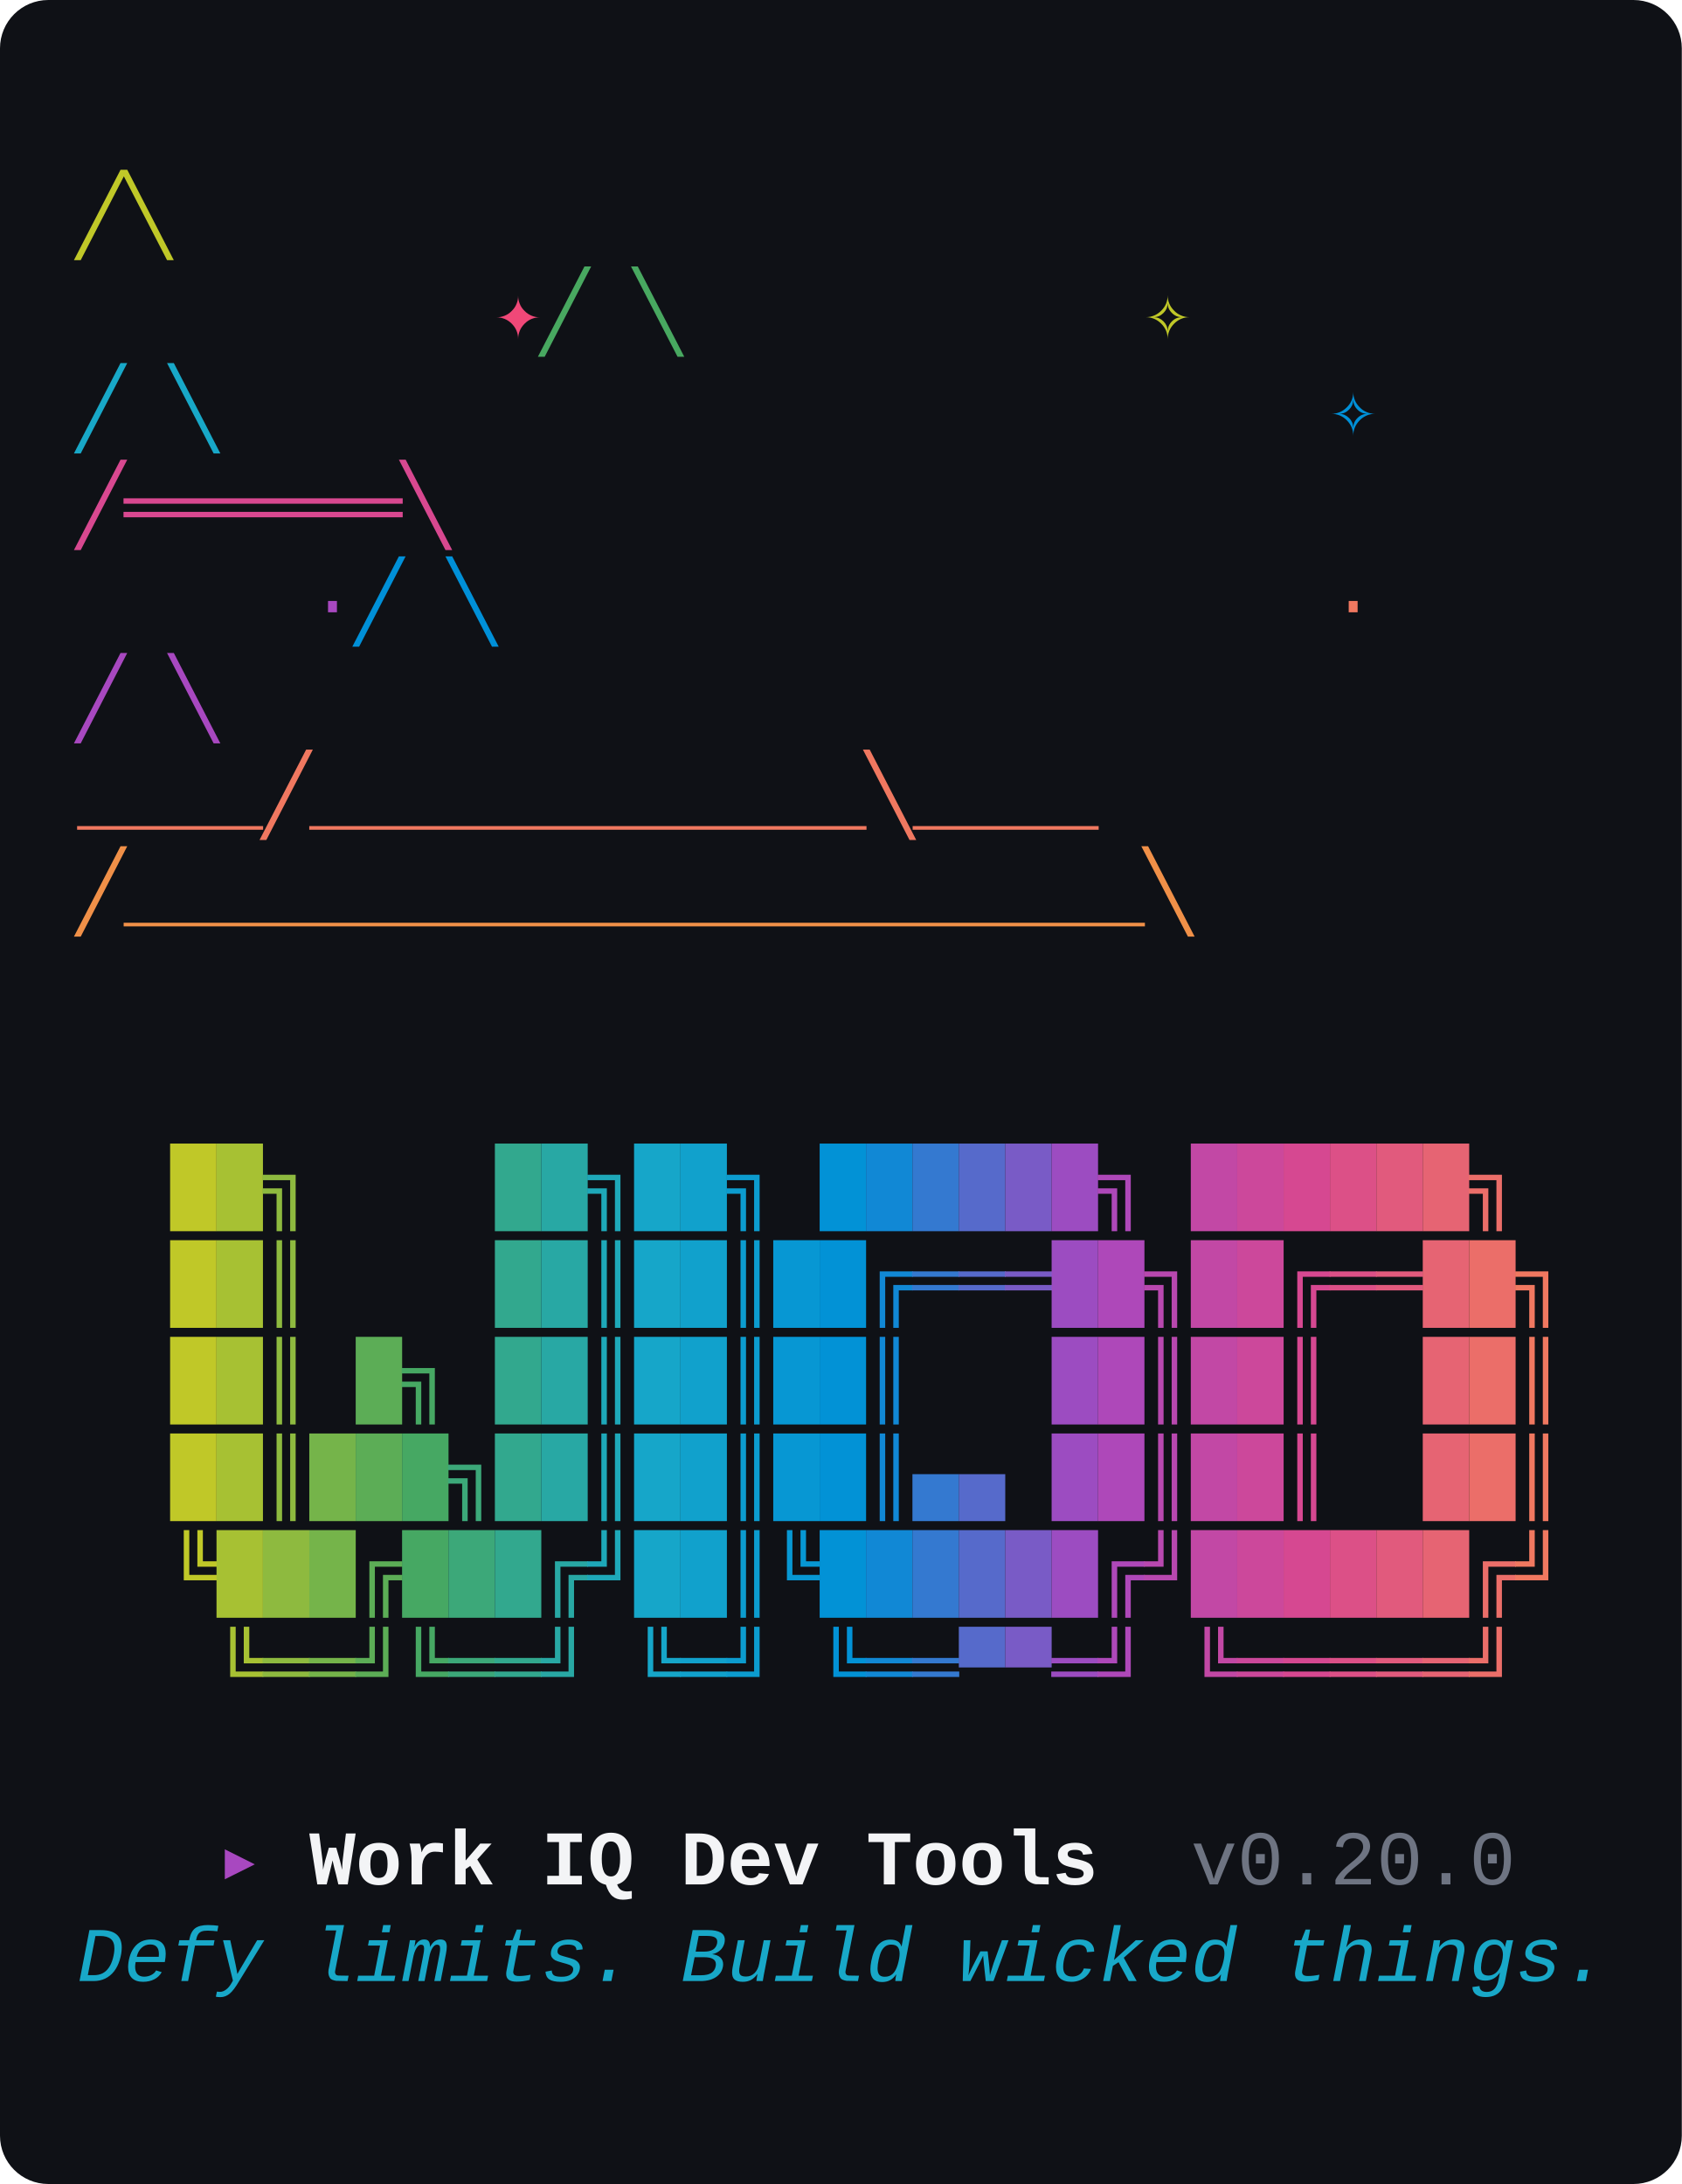
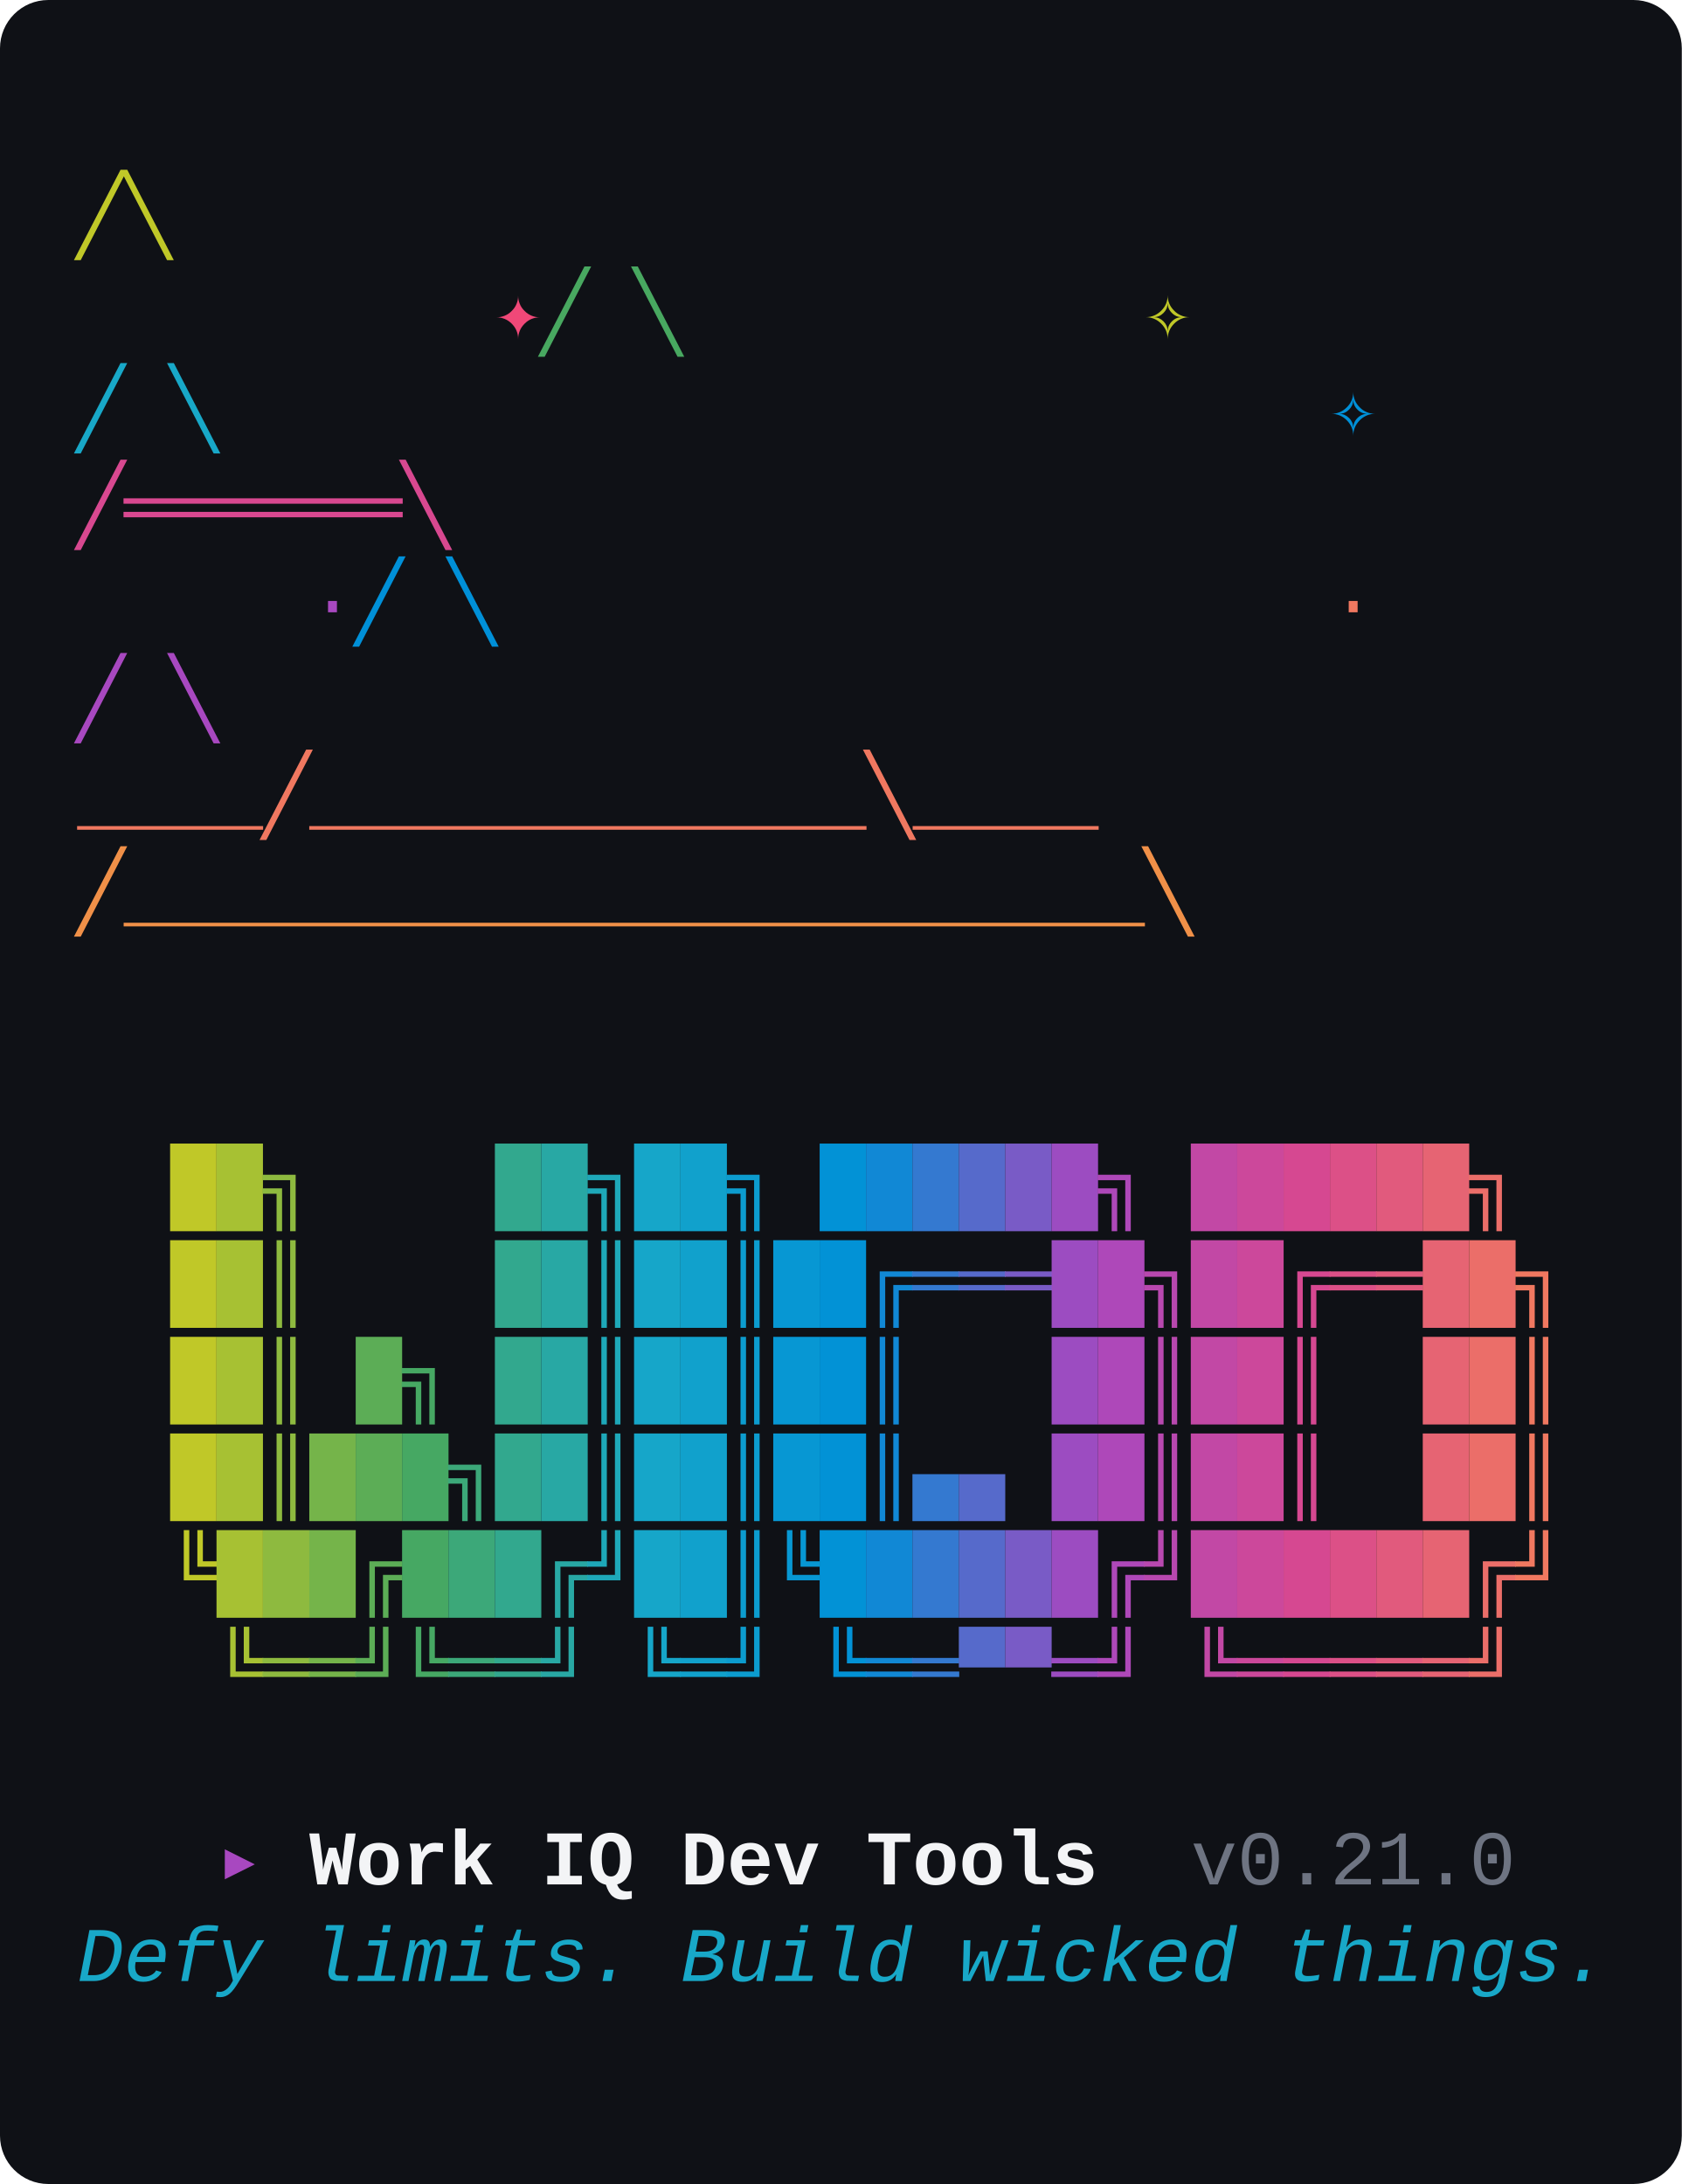
<svg xmlns="http://www.w3.org/2000/svg" viewBox="0 0 348 452" width="348" height="452" role="img" aria-label="wiqd CLI banner: witch hat above the WIQD wordmark, with the tagline Defy limits. Build wicked things.">
  <style>text{font-family:"JetBrains Mono","Fira Code","Cascadia Mono","SFMono-Regular",Menlo,Consolas,"Liberation Mono",monospace;font-size:16px;white-space:pre;}</style>
  <rect width="100%" height="100%" rx="10" ry="10" fill="#0F1116" />
  <text y="50">
    <tspan x="16.0" fill="#C0C828">               ╱╲              </tspan>
  </text>
  <text y="70">
    <tspan x="16.0" fill="#48A860">         </tspan>
    <tspan x="102.4" fill="#F04878">✦</tspan>
    <tspan x="112.0" fill="#48A860">    ╱  ╲     </tspan>
    <tspan x="236.8" fill="#C0C828">✧</tspan>
    <tspan x="246.4" fill="#48A860">       </tspan>
  </text>
  <text y="90">
    <tspan x="16.0" fill="#18A8C8">             ╱    ╲        </tspan>
    <tspan x="275.2" fill="#0090D8">✧</tspan>
    <tspan x="284.8" fill="#18A8C8">   </tspan>
  </text>
  <text y="110">
    <tspan x="16.0" fill="#D84890">            ╱══════╲           </tspan>
  </text>
  <text y="130">
    <tspan x="16.0" fill="#0090D8">     </tspan>
    <tspan x="64.0" fill="#A848C0">·</tspan>
    <tspan x="73.6" fill="#0090D8">     ╱        ╲      </tspan>
    <tspan x="275.2" fill="#F07860">·</tspan>
    <tspan x="284.8" fill="#0090D8">   </tspan>
  </text>
  <text y="150">
    <tspan x="16.0" fill="#A848C0">          ╱          ╲         </tspan>
  </text>
  <text y="170">
    <tspan x="16.0" fill="#F07860">     ____╱____________╲____    </tspan>
  </text>
  <text y="190">
    <tspan x="16.0" fill="#F09048">    ╱______________________╲   </tspan>
  </text>
  <text y="250">
    <tspan x="16.0" fill="#0F1116">  </tspan>
    <tspan x="35.2" fill="#C0C828">█</tspan>
    <tspan x="44.8" fill="#A7C133">█</tspan>
    <tspan x="54.4" fill="#8EBA3F">╗</tspan>
    <tspan x="64.0" fill="#0F1116">    </tspan>
    <tspan x="102.4" fill="#32A88E">█</tspan>
    <tspan x="112.0" fill="#28A8A4">█</tspan>
    <tspan x="121.6" fill="#1EA8B9">╗</tspan>
    <tspan x="131.2" fill="#16A6C9">█</tspan>
    <tspan x="140.8" fill="#11A1CC">█</tspan>
    <tspan x="150.4" fill="#0C9CCF">╗</tspan>
    <tspan x="160.0" fill="#0F1116"> </tspan>
    <tspan x="169.6" fill="#0292D6">█</tspan>
    <tspan x="179.2" fill="#1188D5">█</tspan>
    <tspan x="188.8" fill="#3479D0">█</tspan>
    <tspan x="198.4" fill="#566ACB">█</tspan>
    <tspan x="208.0" fill="#795BC6">█</tspan>
    <tspan x="217.6" fill="#9C4CC1">█</tspan>
    <tspan x="227.2" fill="#AE48B9">╗</tspan>
    <tspan x="236.8" fill="#0F1116"> </tspan>
    <tspan x="246.4" fill="#C248A5">█</tspan>
    <tspan x="256.0" fill="#CC489B">█</tspan>
    <tspan x="265.6" fill="#D64891">█</tspan>
    <tspan x="275.2" fill="#DC5087">█</tspan>
    <tspan x="284.8" fill="#E15A7D">█</tspan>
    <tspan x="294.4" fill="#E66473">█</tspan>
    <tspan x="304.0" fill="#EB6E69">╗</tspan>
    <tspan x="313.6" fill="#0F1116"> </tspan>
  </text>
  <text y="270">
    <tspan x="16.0" fill="#0F1116">  </tspan>
    <tspan x="35.2" fill="#C0C828">█</tspan>
    <tspan x="44.8" fill="#A7C133">█</tspan>
    <tspan x="54.4" fill="#8EBA3F">║</tspan>
    <tspan x="64.0" fill="#0F1116">    </tspan>
    <tspan x="102.4" fill="#32A88E">█</tspan>
    <tspan x="112.0" fill="#28A8A4">█</tspan>
    <tspan x="121.6" fill="#1EA8B9">║</tspan>
    <tspan x="131.2" fill="#16A6C9">█</tspan>
    <tspan x="140.8" fill="#11A1CC">█</tspan>
    <tspan x="150.4" fill="#0C9CCF">║</tspan>
    <tspan x="160.0" fill="#0797D3">█</tspan>
    <tspan x="169.6" fill="#0292D6">█</tspan>
    <tspan x="179.2" fill="#1188D5">╔</tspan>
    <tspan x="188.8" fill="#3479D0">═</tspan>
    <tspan x="198.4" fill="#566ACB">═</tspan>
    <tspan x="208.0" fill="#795BC6">═</tspan>
    <tspan x="217.6" fill="#9C4CC1">█</tspan>
    <tspan x="227.2" fill="#AE48B9">█</tspan>
    <tspan x="236.8" fill="#B848AF">╗</tspan>
    <tspan x="246.4" fill="#C248A5">█</tspan>
    <tspan x="256.0" fill="#CC489B">█</tspan>
    <tspan x="265.6" fill="#D64891">╔</tspan>
    <tspan x="275.2" fill="#DC5087">═</tspan>
    <tspan x="284.8" fill="#E15A7D">═</tspan>
    <tspan x="294.4" fill="#E66473">█</tspan>
    <tspan x="304.0" fill="#EB6E69">█</tspan>
    <tspan x="313.6" fill="#F07860">╗</tspan>
  </text>
  <text y="290">
    <tspan x="16.0" fill="#0F1116">  </tspan>
    <tspan x="35.2" fill="#C0C828">█</tspan>
    <tspan x="44.8" fill="#A7C133">█</tspan>
    <tspan x="54.4" fill="#8EBA3F">║</tspan>
    <tspan x="64.0" fill="#0F1116"> </tspan>
    <tspan x="73.6" fill="#5CAD56">█</tspan>
    <tspan x="83.2" fill="#46A863">╗</tspan>
    <tspan x="92.8" fill="#0F1116"> </tspan>
    <tspan x="102.4" fill="#32A88E">█</tspan>
    <tspan x="112.0" fill="#28A8A4">█</tspan>
    <tspan x="121.6" fill="#1EA8B9">║</tspan>
    <tspan x="131.2" fill="#16A6C9">█</tspan>
    <tspan x="140.8" fill="#11A1CC">█</tspan>
    <tspan x="150.4" fill="#0C9CCF">║</tspan>
    <tspan x="160.0" fill="#0797D3">█</tspan>
    <tspan x="169.6" fill="#0292D6">█</tspan>
    <tspan x="179.2" fill="#1188D5">║</tspan>
    <tspan x="188.8" fill="#0F1116">   </tspan>
    <tspan x="217.6" fill="#9C4CC1">█</tspan>
    <tspan x="227.2" fill="#AE48B9">█</tspan>
    <tspan x="236.8" fill="#B848AF">║</tspan>
    <tspan x="246.4" fill="#C248A5">█</tspan>
    <tspan x="256.0" fill="#CC489B">█</tspan>
    <tspan x="265.6" fill="#D64891">║</tspan>
    <tspan x="275.2" fill="#0F1116">  </tspan>
    <tspan x="294.4" fill="#E66473">█</tspan>
    <tspan x="304.0" fill="#EB6E69">█</tspan>
    <tspan x="313.6" fill="#F07860">║</tspan>
  </text>
  <text y="310">
    <tspan x="16.0" fill="#0F1116">  </tspan>
    <tspan x="35.2" fill="#C0C828">█</tspan>
    <tspan x="44.8" fill="#A7C133">█</tspan>
    <tspan x="54.4" fill="#8EBA3F">║</tspan>
    <tspan x="64.0" fill="#75B44A">█</tspan>
    <tspan x="73.6" fill="#5CAD56">█</tspan>
    <tspan x="83.2" fill="#46A863">█</tspan>
    <tspan x="92.8" fill="#3CA879">╗</tspan>
    <tspan x="102.4" fill="#32A88E">█</tspan>
    <tspan x="112.0" fill="#28A8A4">█</tspan>
    <tspan x="121.6" fill="#1EA8B9">║</tspan>
    <tspan x="131.2" fill="#16A6C9">█</tspan>
    <tspan x="140.8" fill="#11A1CC">█</tspan>
    <tspan x="150.4" fill="#0C9CCF">║</tspan>
    <tspan x="160.0" fill="#0797D3">█</tspan>
    <tspan x="169.6" fill="#0292D6">█</tspan>
    <tspan x="179.2" fill="#1188D5">║</tspan>
    <tspan x="188.8" fill="#3479D0">▄</tspan>
    <tspan x="198.4" fill="#566ACB">▄</tspan>
    <tspan x="208.0" fill="#0F1116"> </tspan>
    <tspan x="217.6" fill="#9C4CC1">█</tspan>
    <tspan x="227.2" fill="#AE48B9">█</tspan>
    <tspan x="236.8" fill="#B848AF">║</tspan>
    <tspan x="246.4" fill="#C248A5">█</tspan>
    <tspan x="256.0" fill="#CC489B">█</tspan>
    <tspan x="265.6" fill="#D64891">║</tspan>
    <tspan x="275.2" fill="#0F1116">  </tspan>
    <tspan x="294.4" fill="#E66473">█</tspan>
    <tspan x="304.0" fill="#EB6E69">█</tspan>
    <tspan x="313.6" fill="#F07860">║</tspan>
  </text>
  <text y="330">
    <tspan x="16.0" fill="#0F1116">  </tspan>
    <tspan x="35.2" fill="#C0C828">╚</tspan>
    <tspan x="44.8" fill="#A7C133">█</tspan>
    <tspan x="54.4" fill="#8EBA3F">█</tspan>
    <tspan x="64.0" fill="#75B44A">█</tspan>
    <tspan x="73.6" fill="#5CAD56">╔</tspan>
    <tspan x="83.2" fill="#46A863">█</tspan>
    <tspan x="92.8" fill="#3CA879">█</tspan>
    <tspan x="102.4" fill="#32A88E">█</tspan>
    <tspan x="112.0" fill="#28A8A4">╔</tspan>
    <tspan x="121.6" fill="#1EA8B9">╝</tspan>
    <tspan x="131.2" fill="#16A6C9">█</tspan>
    <tspan x="140.8" fill="#11A1CC">█</tspan>
    <tspan x="150.4" fill="#0C9CCF">║</tspan>
    <tspan x="160.0" fill="#0797D3">╚</tspan>
    <tspan x="169.6" fill="#0292D6">█</tspan>
    <tspan x="179.2" fill="#1188D5">█</tspan>
    <tspan x="188.8" fill="#3479D0">█</tspan>
    <tspan x="198.4" fill="#566ACB">█</tspan>
    <tspan x="208.0" fill="#795BC6">█</tspan>
    <tspan x="217.6" fill="#9C4CC1">█</tspan>
    <tspan x="227.2" fill="#AE48B9">╔</tspan>
    <tspan x="236.8" fill="#B848AF">╝</tspan>
    <tspan x="246.4" fill="#C248A5">█</tspan>
    <tspan x="256.0" fill="#CC489B">█</tspan>
    <tspan x="265.6" fill="#D64891">█</tspan>
    <tspan x="275.2" fill="#DC5087">█</tspan>
    <tspan x="284.8" fill="#E15A7D">█</tspan>
    <tspan x="294.4" fill="#E66473">█</tspan>
    <tspan x="304.0" fill="#EB6E69">╔</tspan>
    <tspan x="313.6" fill="#F07860">╝</tspan>
  </text>
  <text y="350">
    <tspan x="16.0" fill="#0F1116">   </tspan>
    <tspan x="44.8" fill="#A7C133">╚</tspan>
    <tspan x="54.4" fill="#8EBA3F">═</tspan>
    <tspan x="64.0" fill="#75B44A">═</tspan>
    <tspan x="73.6" fill="#5CAD56">╝</tspan>
    <tspan x="83.2" fill="#46A863">╚</tspan>
    <tspan x="92.8" fill="#3CA879">═</tspan>
    <tspan x="102.4" fill="#32A88E">═</tspan>
    <tspan x="112.0" fill="#28A8A4">╝</tspan>
    <tspan x="121.6" fill="#0F1116"> </tspan>
    <tspan x="131.2" fill="#16A6C9">╚</tspan>
    <tspan x="140.8" fill="#11A1CC">═</tspan>
    <tspan x="150.4" fill="#0C9CCF">╝</tspan>
    <tspan x="160.0" fill="#0F1116"> </tspan>
    <tspan x="169.6" fill="#0292D6">╚</tspan>
    <tspan x="179.2" fill="#1188D5">═</tspan>
    <tspan x="188.8" fill="#3479D0">═</tspan>
    <tspan x="198.4" fill="#566ACB">▀</tspan>
    <tspan x="208.0" fill="#795BC6">▀</tspan>
    <tspan x="217.6" fill="#9C4CC1">═</tspan>
    <tspan x="227.2" fill="#AE48B9">╝</tspan>
    <tspan x="236.8" fill="#0F1116"> </tspan>
    <tspan x="246.4" fill="#C248A5">╚</tspan>
    <tspan x="256.0" fill="#CC489B">═</tspan>
    <tspan x="265.6" fill="#D64891">═</tspan>
    <tspan x="275.2" fill="#DC5087">═</tspan>
    <tspan x="284.8" fill="#E15A7D">═</tspan>
    <tspan x="294.4" fill="#E66473">═</tspan>
    <tspan x="304.0" fill="#EB6E69">╝</tspan>
    <tspan x="313.6" fill="#0F1116"> </tspan>
  </text>
  <text y="390">
    <tspan x="16.0" fill="#0F1116">   </tspan>
    <tspan x="44.8" fill="#A848C0">▸ </tspan>
    <tspan x="64.0" fill="#F3F4F6" font-weight="700">Work IQ Dev Tools</tspan>
    <tspan x="227.2" fill="#0F1116">  </tspan>
-     <tspan x="246.4" fill="#6E7482">v0.20.0</tspan>
+     <tspan x="246.4" fill="#6E7482">v0.21.0</tspan>
  </text>
  <text y="410">
    <tspan x="16.0" fill="#18A8C8" font-style="italic">Defy limits. Build wicked things.</tspan>
  </text>
</svg>
